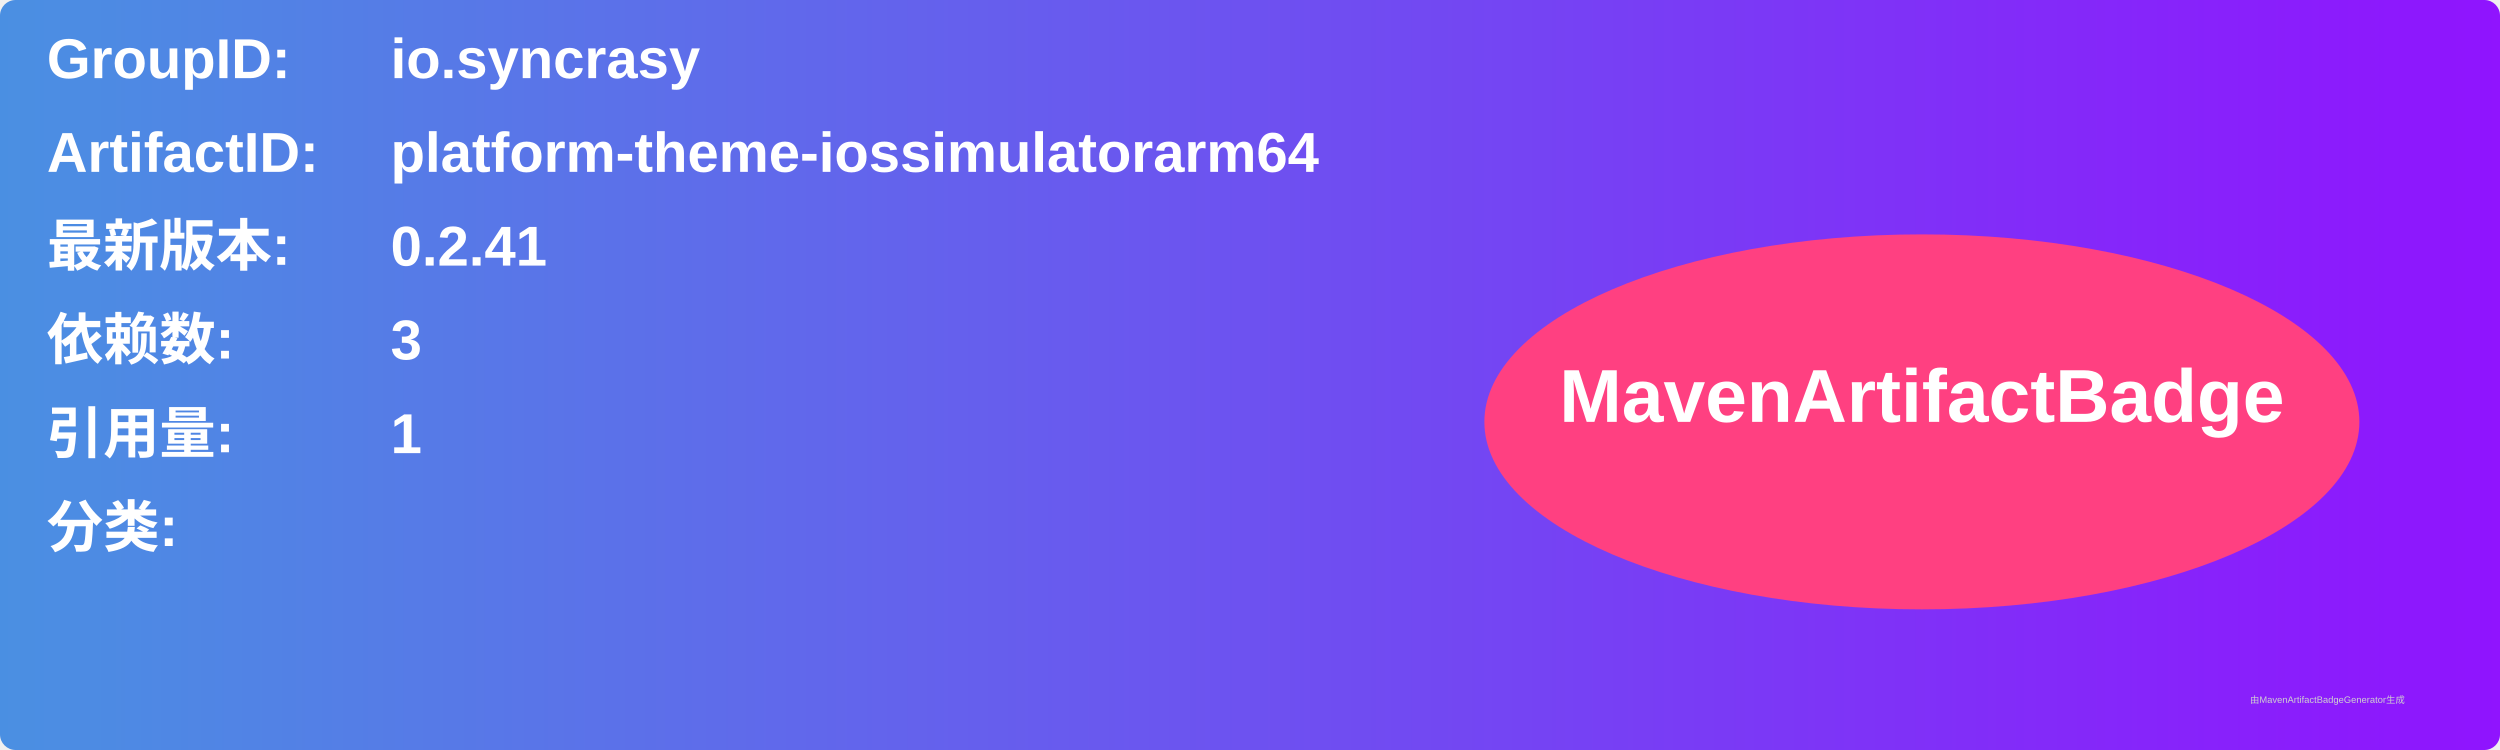
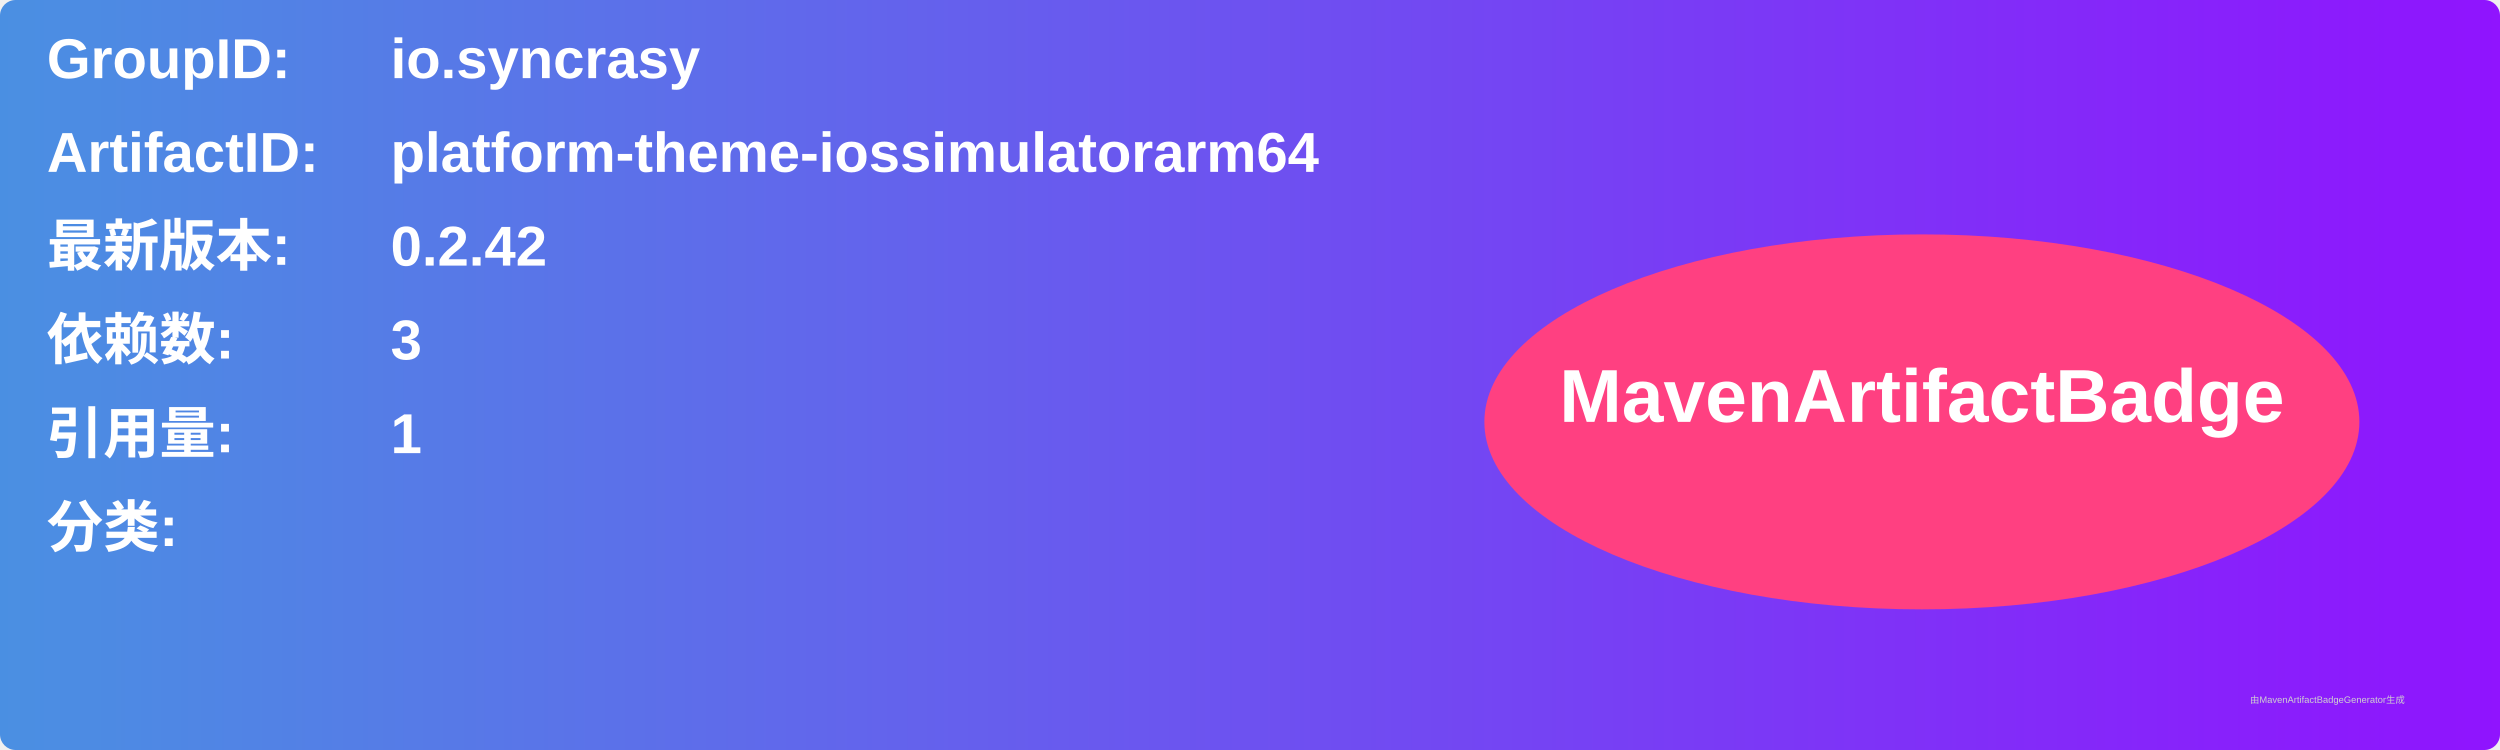
<svg xmlns="http://www.w3.org/2000/svg" width="800" height="240" viewBox="0 0 800 240">
  <linearGradient id="grad" x1="0%" y1="0%" x2="100%" y2="0%">
    <stop offset="0%" stop-color="#4a90e2" />
    <stop offset="100%" stop-color="#9013fe" />
  </linearGradient>
  <rect width="100%" height="100%" rx="5" ry="5" fill="url(#grad)" />
  <g transform="translate(15, 15)">
    <text x="0" y="10" font-family="Arial" font-size="18" fill="white" font-weight="bold" width="260">GroupID:</text>
    <text x="110" y="10" font-family="Arial" font-size="18" fill="white" font-weight="bold" width="460">io.syncrasy</text>
    <text x="0" y="40" font-family="Arial" font-size="18" fill="white" font-weight="bold" width="260">ArtifactID:</text>
    <text x="110" y="40" font-family="Arial" font-size="18" fill="white" font-weight="bold" width="460">platform-theme-iossimulatorarm64</text>
    <text x="0" y="70" font-family="Arial" font-size="18" fill="white" font-weight="bold">最新版本:</text>
    <text x="110" y="70" font-family="Arial" font-size="18" fill="white" font-weight="bold">
-       <tspan font-weight="bold">0.2.41</tspan>
+       <tspan font-weight="bold">0.2.42</tspan>
    </text>
    <text x="0" y="100" font-family="Arial" font-size="18" fill="white" font-weight="bold">依赖数: </text>
    <text x="110" y="100" font-family="Arial" font-size="18" fill="white">
      <tspan font-weight="bold">3</tspan>
    </text>
    <text x="0" y="130" font-family="Arial" font-size="18" fill="white" font-weight="bold">引用量: </text>
    <text x="110" y="130" font-family="Arial" font-size="18" fill="white">
      <tspan font-weight="bold">1</tspan>
    </text>
    <text x="0" y="160" font-family="Arial" font-size="18" fill="white" font-weight="bold">分类:</text>
    <text x="10" y="190" font-family="Arial" font-size="10" fill="white">
      <tspan font-weight="bold" />
    </text>
    <ellipse cx="600" cy="120" rx="140" ry="60" fill="#ff4081" />
    <text x="600" y="120" text-anchor="middle" font-family="Arial" font-size="24" fill="white" font-weight="bold">MavenArtifactBadge</text>
  </g>
  <text x="720" y="225" font-family="Arial" font-size="3" fill="#d0d0d0">由MavenArtifactBadgeGenerator生成</text>
</svg>
